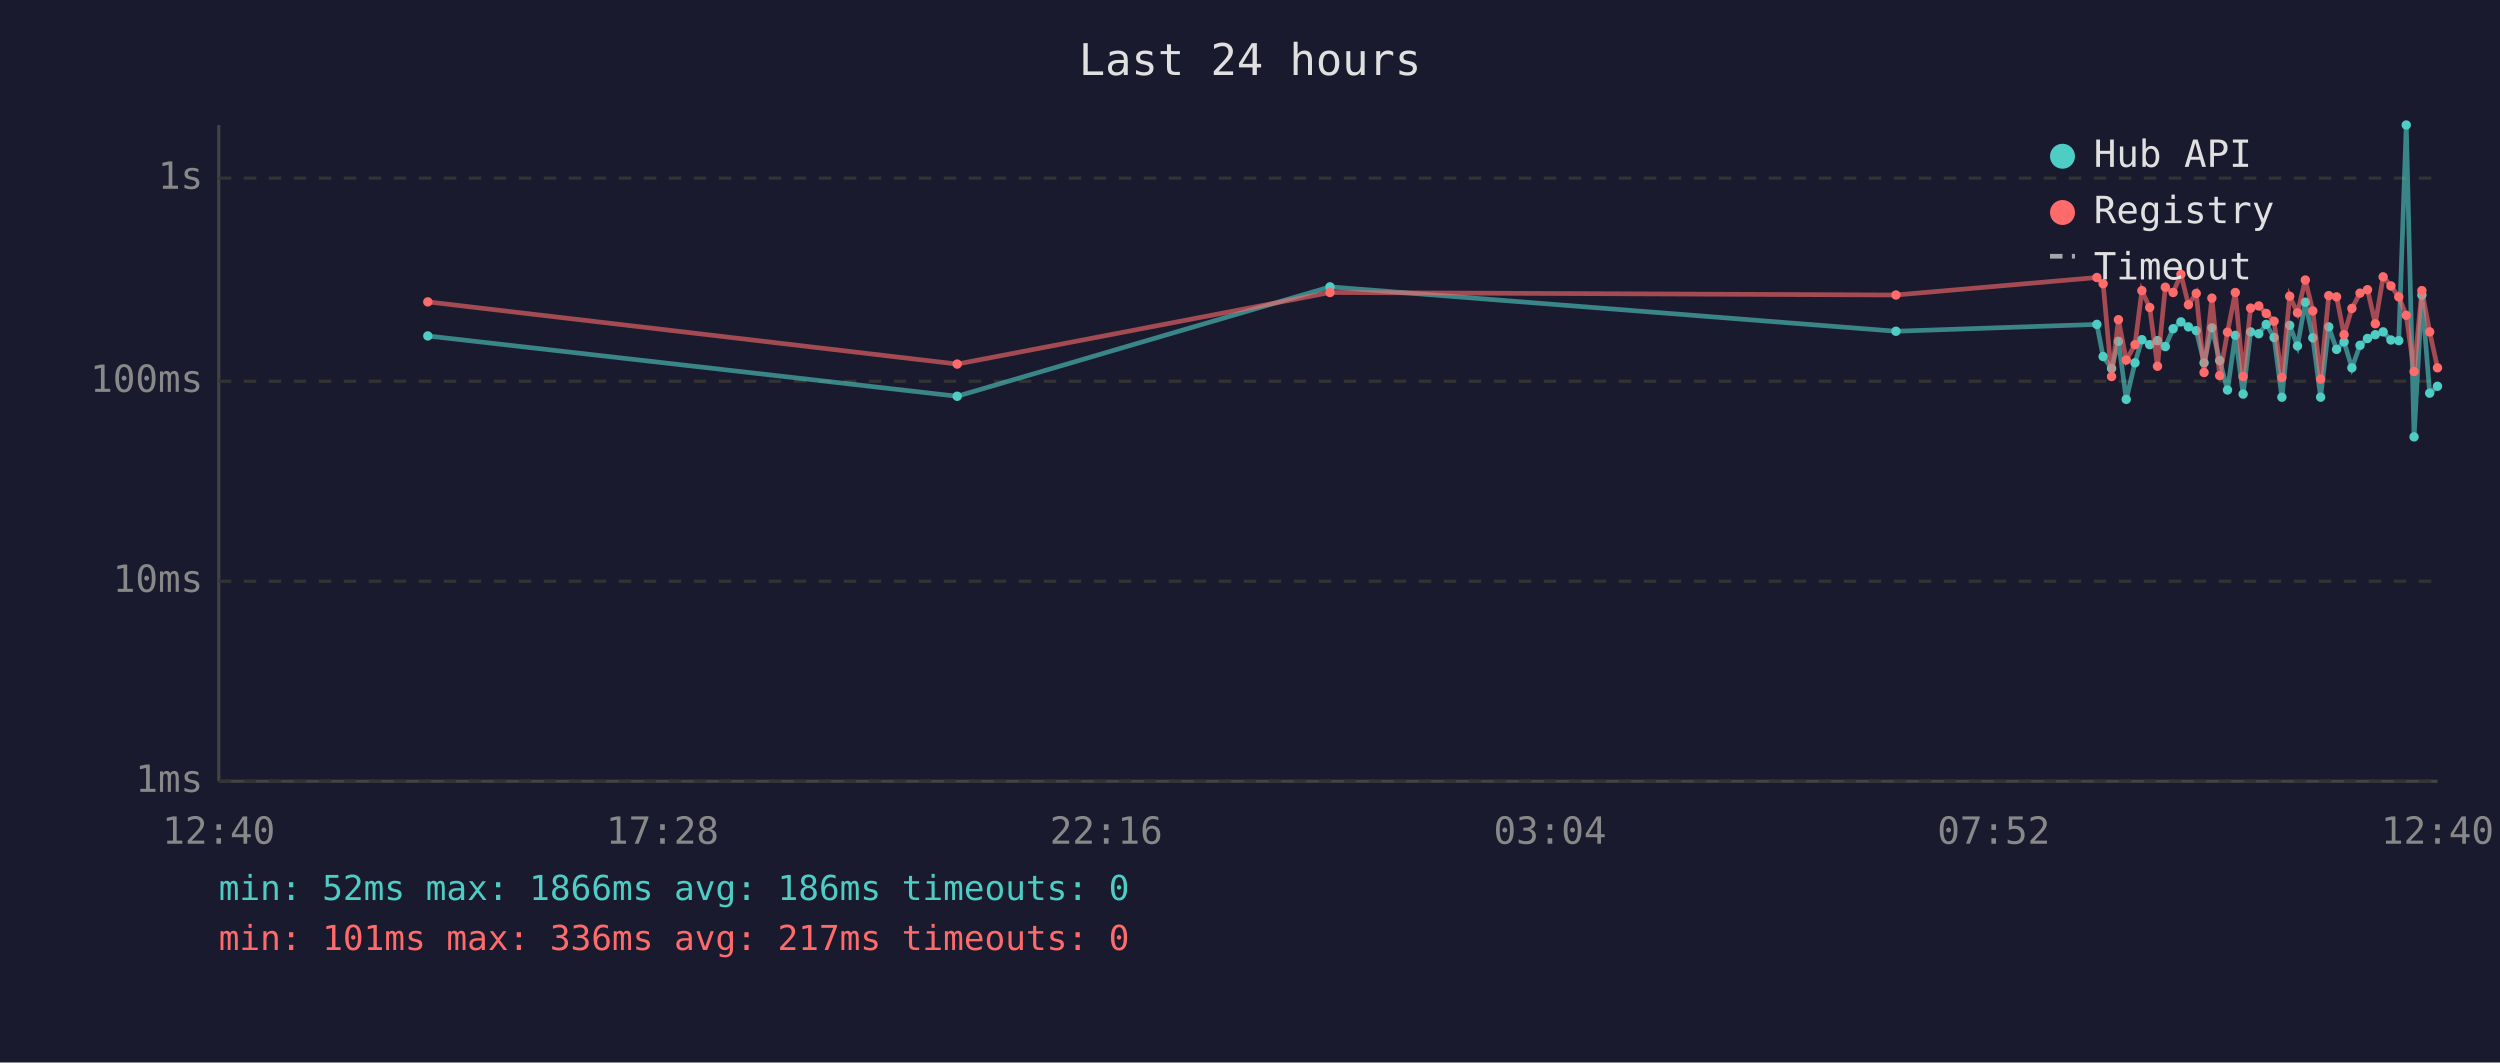
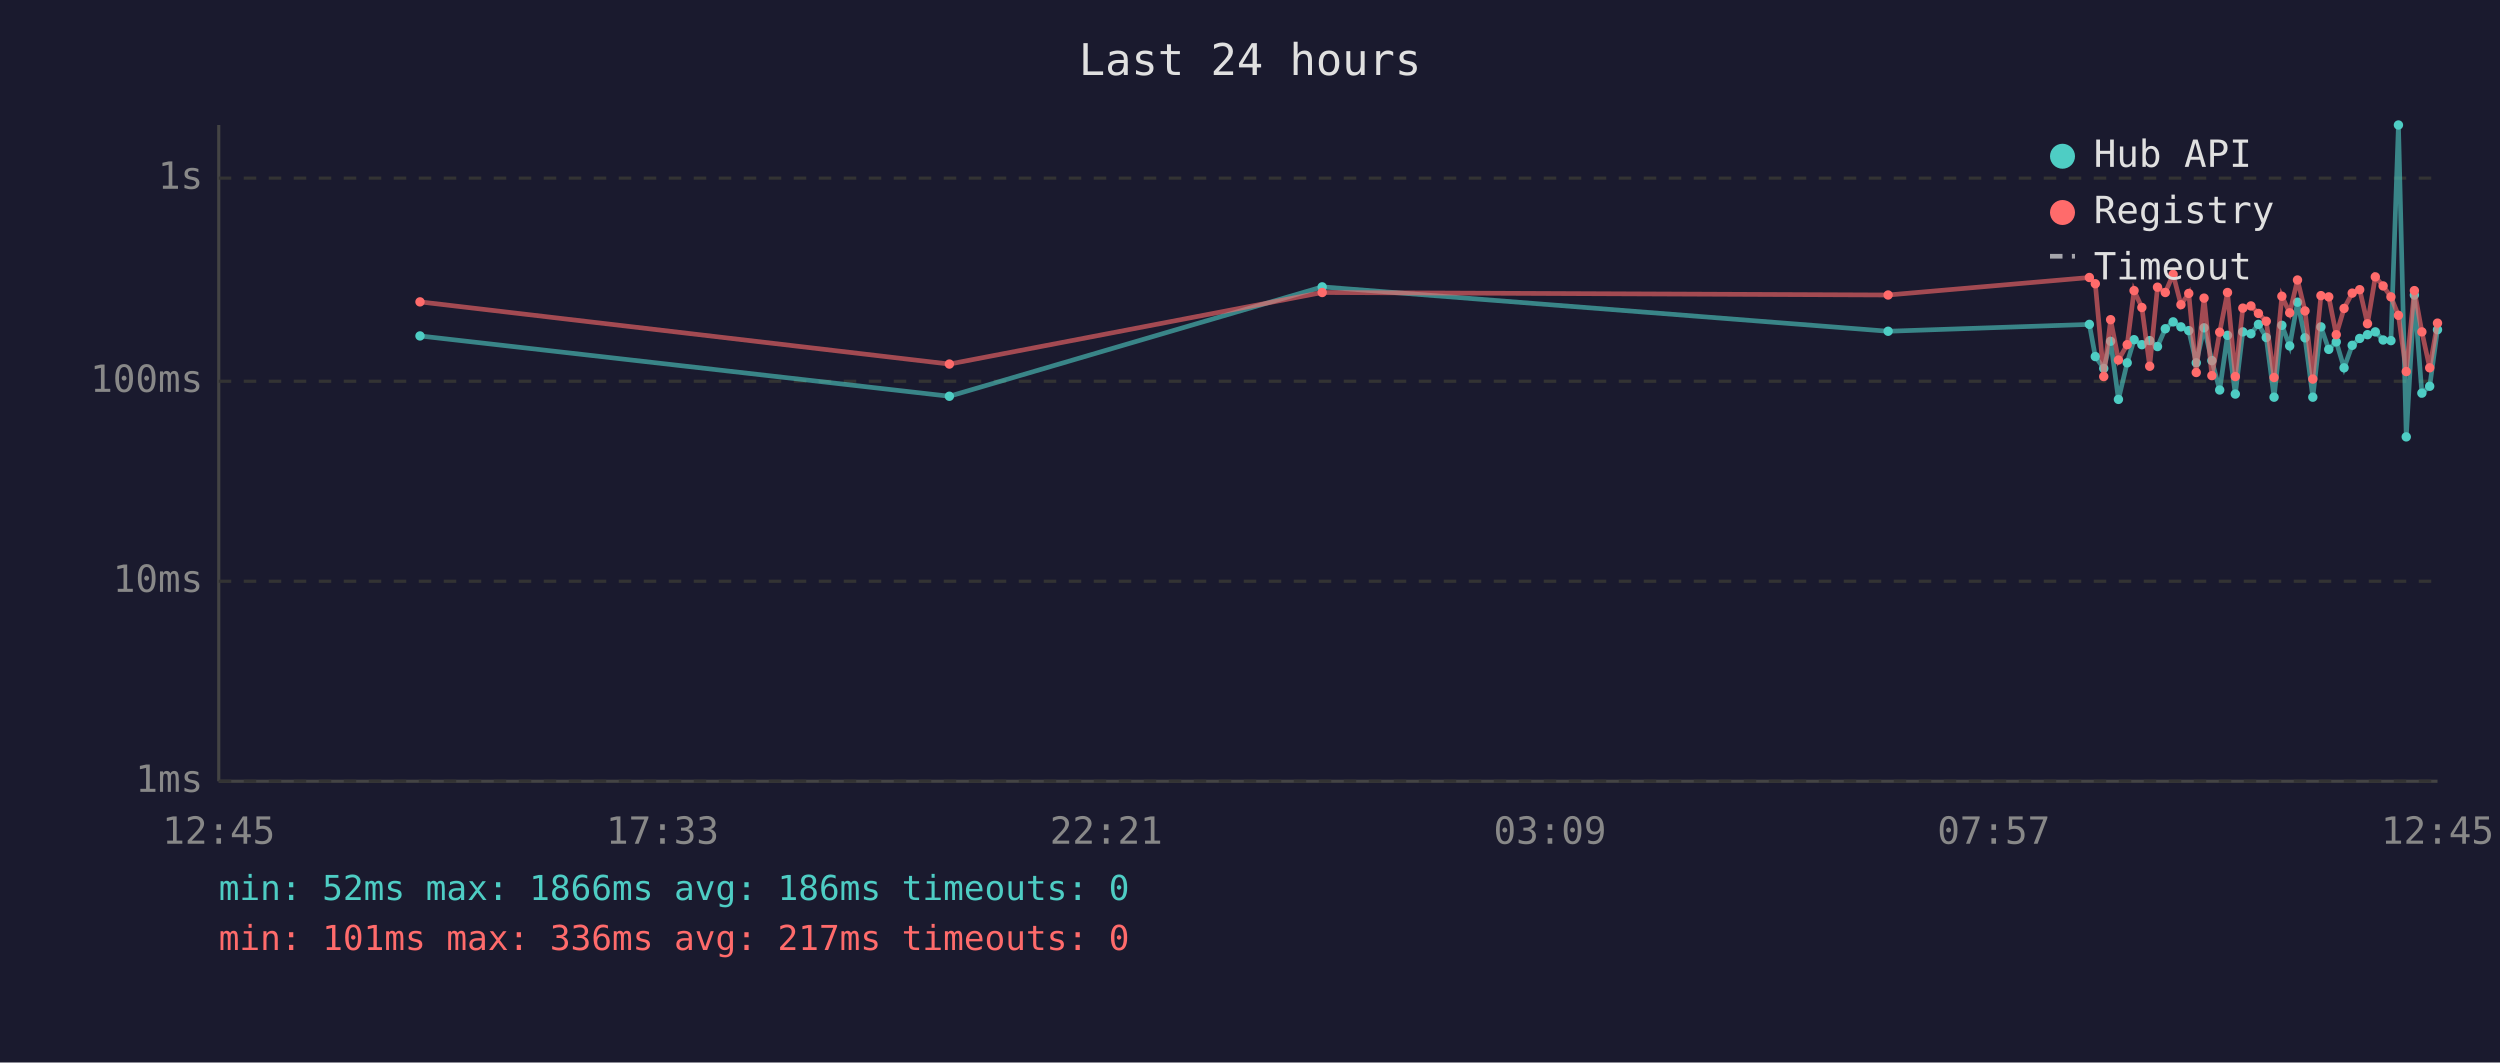
<svg xmlns="http://www.w3.org/2000/svg" viewBox="0 0 800 340" font-family="monospace" font-size="12">
  <rect width="800" height="340" fill="#1a1a2e" />
  <text x="400" y="24" fill="#e0e0e0" font-size="14" text-anchor="middle">Last 24 hours</text>
  <line x1="70" y1="40" x2="70" y2="250" stroke="#444" stroke-width="1" />
  <line x1="70" y1="250" x2="780" y2="250" stroke="#444" stroke-width="1" />
  <line x1="70" y1="250" x2="780" y2="250" stroke="#333" stroke-width="1" stroke-dasharray="4" />
  <text x="65" y="250" fill="#888" text-anchor="end" dominant-baseline="middle">1ms</text>
  <line x1="70" y1="186" x2="780" y2="186" stroke="#333" stroke-width="1" stroke-dasharray="4" />
  <text x="65" y="186" fill="#888" text-anchor="end" dominant-baseline="middle">10ms</text>
  <line x1="70" y1="122" x2="780" y2="122" stroke="#333" stroke-width="1" stroke-dasharray="4" />
  <text x="65" y="122" fill="#888" text-anchor="end" dominant-baseline="middle">100ms</text>
  <line x1="70" y1="57" x2="780" y2="57" stroke="#333" stroke-width="1" stroke-dasharray="4" />
  <text x="65" y="57" fill="#888" text-anchor="end" dominant-baseline="middle">1s</text>
-   <text x="70" y="270" fill="#888" text-anchor="middle">12:40</text>
-   <text x="212" y="270" fill="#888" text-anchor="middle">17:28</text>
-   <text x="354" y="270" fill="#888" text-anchor="middle">22:16</text>
-   <text x="496" y="270" fill="#888" text-anchor="middle">03:04</text>
-   <text x="638" y="270" fill="#888" text-anchor="middle">07:52</text>
-   <text x="780" y="270" fill="#888" text-anchor="middle">12:40</text>
-   <polyline points="136.9,107.5 306.3,126.8 425.6,91.8 606.7,106.0 671.0,103.8 673.0,114.1 675.7,117.9 677.9,109.2 680.4,127.8 683.2,116.1 685.4,108.7 687.9,110.3 690.4,109.0 692.9,110.9 695.4,105.2 697.9,103.0 700.3,104.6 702.8,105.8 705.3,116.1 707.8,104.9 710.3,115.4 712.8,124.8 715.3,107.3 717.8,126.1 720.2,106.2 722.8,106.8 725.2,103.8 727.7,108.0 730.2,127.1 732.7,104.1 735.2,110.7 737.7,96.7 740.1,108.1 742.6,127.1 745.2,104.6 747.7,111.8 750.1,109.4 752.6,117.7 755.2,110.5 757.6,108.3 760.1,107.1 762.6,106.2 765.1,108.8 767.6,109.0 770.0,40.0 772.5,139.8 775.0,94.4 777.5,125.8 780.0,123.6" fill="none" stroke="#4ecdc4" stroke-width="1.5" opacity="0.6" />
-   <circle cx="136.9" cy="107.5" r="1.5" fill="#4ecdc4" />
-   <circle cx="306.3" cy="126.8" r="1.5" fill="#4ecdc4" />
-   <circle cx="425.6" cy="91.8" r="1.5" fill="#4ecdc4" />
-   <circle cx="606.7" cy="106.0" r="1.5" fill="#4ecdc4" />
-   <circle cx="671.0" cy="103.8" r="1.5" fill="#4ecdc4" />
-   <circle cx="673.0" cy="114.1" r="1.5" fill="#4ecdc4" />
-   <circle cx="675.7" cy="117.9" r="1.5" fill="#4ecdc4" />
-   <circle cx="677.9" cy="109.2" r="1.5" fill="#4ecdc4" />
-   <circle cx="680.4" cy="127.8" r="1.5" fill="#4ecdc4" />
-   <circle cx="683.2" cy="116.1" r="1.5" fill="#4ecdc4" />
-   <circle cx="685.4" cy="108.7" r="1.5" fill="#4ecdc4" />
-   <circle cx="687.9" cy="110.3" r="1.5" fill="#4ecdc4" />
-   <circle cx="690.4" cy="109.0" r="1.5" fill="#4ecdc4" />
-   <circle cx="692.9" cy="110.9" r="1.5" fill="#4ecdc4" />
-   <circle cx="695.4" cy="105.2" r="1.5" fill="#4ecdc4" />
-   <circle cx="697.9" cy="103.0" r="1.5" fill="#4ecdc4" />
-   <circle cx="700.3" cy="104.6" r="1.5" fill="#4ecdc4" />
-   <circle cx="702.8" cy="105.8" r="1.5" fill="#4ecdc4" />
-   <circle cx="705.3" cy="116.1" r="1.5" fill="#4ecdc4" />
-   <circle cx="707.8" cy="104.9" r="1.5" fill="#4ecdc4" />
-   <circle cx="710.3" cy="115.4" r="1.5" fill="#4ecdc4" />
-   <circle cx="712.8" cy="124.8" r="1.5" fill="#4ecdc4" />
-   <circle cx="715.3" cy="107.3" r="1.5" fill="#4ecdc4" />
-   <circle cx="717.8" cy="126.1" r="1.5" fill="#4ecdc4" />
-   <circle cx="720.2" cy="106.2" r="1.5" fill="#4ecdc4" />
-   <circle cx="722.8" cy="106.8" r="1.5" fill="#4ecdc4" />
-   <circle cx="725.2" cy="103.8" r="1.5" fill="#4ecdc4" />
-   <circle cx="727.7" cy="108.0" r="1.5" fill="#4ecdc4" />
-   <circle cx="730.2" cy="127.1" r="1.5" fill="#4ecdc4" />
-   <circle cx="732.7" cy="104.1" r="1.5" fill="#4ecdc4" />
-   <circle cx="735.2" cy="110.7" r="1.5" fill="#4ecdc4" />
-   <circle cx="737.7" cy="96.7" r="1.5" fill="#4ecdc4" />
-   <circle cx="740.1" cy="108.1" r="1.5" fill="#4ecdc4" />
-   <circle cx="742.6" cy="127.1" r="1.5" fill="#4ecdc4" />
-   <circle cx="745.2" cy="104.6" r="1.5" fill="#4ecdc4" />
-   <circle cx="747.7" cy="111.8" r="1.5" fill="#4ecdc4" />
-   <circle cx="750.1" cy="109.4" r="1.5" fill="#4ecdc4" />
-   <circle cx="752.6" cy="117.7" r="1.5" fill="#4ecdc4" />
-   <circle cx="755.2" cy="110.5" r="1.5" fill="#4ecdc4" />
-   <circle cx="757.6" cy="108.3" r="1.5" fill="#4ecdc4" />
-   <circle cx="760.1" cy="107.1" r="1.5" fill="#4ecdc4" />
-   <circle cx="762.6" cy="106.2" r="1.5" fill="#4ecdc4" />
-   <circle cx="765.1" cy="108.8" r="1.5" fill="#4ecdc4" />
-   <circle cx="767.6" cy="109.0" r="1.5" fill="#4ecdc4" />
-   <circle cx="770.0" cy="40.0" r="1.5" fill="#4ecdc4" />
-   <circle cx="772.5" cy="139.8" r="1.5" fill="#4ecdc4" />
-   <circle cx="775.0" cy="94.4" r="1.5" fill="#4ecdc4" />
-   <circle cx="777.5" cy="125.8" r="1.5" fill="#4ecdc4" />
-   <circle cx="780.0" cy="123.6" r="1.5" fill="#4ecdc4" />
-   <polyline points="136.9,96.6 306.3,116.5 425.6,93.6 606.7,94.4 671.0,88.8 673.0,90.8 675.7,120.5 677.9,102.3 680.4,115.2 683.2,110.3 685.4,93.0 687.9,98.4 690.4,117.2 692.9,91.9 695.4,93.6 697.9,87.8 700.3,97.5 702.8,93.9 705.3,119.2 707.8,95.4 710.3,120.2 712.8,106.3 715.3,93.6 717.8,120.5 720.2,98.6 722.8,97.9 725.2,100.3 727.7,102.8 730.2,120.8 732.7,94.8 735.2,100.1 737.7,89.6 740.1,99.5 742.6,121.3 745.2,94.6 747.7,95.0 750.1,107.1 752.6,98.7 755.2,93.8 757.6,92.7 760.1,103.6 762.6,88.6 765.1,91.5 767.6,95.0 770.0,100.9 772.5,118.9 775.0,93.0 777.5,106.2 780.0,117.7" fill="none" stroke="#ff6b6b" stroke-width="1.5" opacity="0.6" />
-   <circle cx="136.9" cy="96.6" r="1.5" fill="#ff6b6b" />
-   <circle cx="306.3" cy="116.5" r="1.5" fill="#ff6b6b" />
-   <circle cx="425.6" cy="93.6" r="1.5" fill="#ff6b6b" />
-   <circle cx="606.7" cy="94.4" r="1.5" fill="#ff6b6b" />
-   <circle cx="671.0" cy="88.8" r="1.5" fill="#ff6b6b" />
-   <circle cx="673.0" cy="90.8" r="1.5" fill="#ff6b6b" />
-   <circle cx="675.7" cy="120.5" r="1.5" fill="#ff6b6b" />
-   <circle cx="677.9" cy="102.3" r="1.5" fill="#ff6b6b" />
-   <circle cx="680.4" cy="115.2" r="1.5" fill="#ff6b6b" />
-   <circle cx="683.2" cy="110.3" r="1.5" fill="#ff6b6b" />
-   <circle cx="685.4" cy="93.0" r="1.5" fill="#ff6b6b" />
-   <circle cx="687.9" cy="98.4" r="1.5" fill="#ff6b6b" />
-   <circle cx="690.4" cy="117.2" r="1.5" fill="#ff6b6b" />
-   <circle cx="692.9" cy="91.9" r="1.5" fill="#ff6b6b" />
-   <circle cx="695.4" cy="93.6" r="1.5" fill="#ff6b6b" />
-   <circle cx="697.9" cy="87.8" r="1.5" fill="#ff6b6b" />
-   <circle cx="700.3" cy="97.5" r="1.5" fill="#ff6b6b" />
-   <circle cx="702.8" cy="93.9" r="1.5" fill="#ff6b6b" />
-   <circle cx="705.3" cy="119.2" r="1.5" fill="#ff6b6b" />
-   <circle cx="707.8" cy="95.4" r="1.5" fill="#ff6b6b" />
-   <circle cx="710.3" cy="120.2" r="1.5" fill="#ff6b6b" />
-   <circle cx="712.8" cy="106.3" r="1.5" fill="#ff6b6b" />
-   <circle cx="715.3" cy="93.6" r="1.5" fill="#ff6b6b" />
-   <circle cx="717.8" cy="120.5" r="1.5" fill="#ff6b6b" />
-   <circle cx="720.2" cy="98.6" r="1.5" fill="#ff6b6b" />
-   <circle cx="722.8" cy="97.9" r="1.5" fill="#ff6b6b" />
-   <circle cx="725.2" cy="100.3" r="1.5" fill="#ff6b6b" />
-   <circle cx="727.7" cy="102.8" r="1.5" fill="#ff6b6b" />
-   <circle cx="730.2" cy="120.8" r="1.5" fill="#ff6b6b" />
-   <circle cx="732.7" cy="94.8" r="1.5" fill="#ff6b6b" />
-   <circle cx="735.2" cy="100.1" r="1.5" fill="#ff6b6b" />
-   <circle cx="737.7" cy="89.6" r="1.5" fill="#ff6b6b" />
-   <circle cx="740.1" cy="99.5" r="1.5" fill="#ff6b6b" />
-   <circle cx="742.6" cy="121.3" r="1.5" fill="#ff6b6b" />
-   <circle cx="745.2" cy="94.6" r="1.5" fill="#ff6b6b" />
-   <circle cx="747.7" cy="95.0" r="1.5" fill="#ff6b6b" />
-   <circle cx="750.1" cy="107.1" r="1.5" fill="#ff6b6b" />
-   <circle cx="752.6" cy="98.7" r="1.5" fill="#ff6b6b" />
-   <circle cx="755.2" cy="93.8" r="1.5" fill="#ff6b6b" />
-   <circle cx="757.6" cy="92.7" r="1.5" fill="#ff6b6b" />
-   <circle cx="760.1" cy="103.6" r="1.5" fill="#ff6b6b" />
-   <circle cx="762.6" cy="88.6" r="1.5" fill="#ff6b6b" />
-   <circle cx="765.1" cy="91.5" r="1.5" fill="#ff6b6b" />
-   <circle cx="767.6" cy="95.0" r="1.5" fill="#ff6b6b" />
-   <circle cx="770.0" cy="100.9" r="1.5" fill="#ff6b6b" />
-   <circle cx="772.5" cy="118.9" r="1.5" fill="#ff6b6b" />
-   <circle cx="775.0" cy="93.0" r="1.5" fill="#ff6b6b" />
-   <circle cx="777.5" cy="106.2" r="1.5" fill="#ff6b6b" />
-   <circle cx="780.0" cy="117.7" r="1.5" fill="#ff6b6b" />
+   <text x="70" y="270" fill="#888" text-anchor="middle">12:45</text>
+   <text x="212" y="270" fill="#888" text-anchor="middle">17:33</text>
+   <text x="354" y="270" fill="#888" text-anchor="middle">22:21</text>
+   <text x="496" y="270" fill="#888" text-anchor="middle">03:09</text>
+   <text x="638" y="270" fill="#888" text-anchor="middle">07:57</text>
+   <text x="780" y="270" fill="#888" text-anchor="middle">12:45</text>
+   <polyline points="134.4,107.5 303.8,126.8 423.1,91.8 604.2,106.0 668.6,103.8 670.5,114.1 673.2,117.9 675.4,109.2 677.9,127.8 680.7,116.1 682.9,108.7 685.4,110.3 687.9,109.0 690.4,110.9 692.9,105.2 695.4,103.0 697.9,104.6 700.4,105.8 702.8,116.1 705.3,104.9 707.8,115.4 710.3,124.8 712.8,107.3 715.3,126.1 717.7,106.2 720.3,106.8 722.7,103.8 725.2,108.0 727.7,127.1 730.2,104.1 732.7,110.7 735.2,96.7 737.6,108.1 740.1,127.1 742.7,104.6 745.2,111.8 747.6,109.4 750.1,117.7 752.7,110.5 755.1,108.3 757.6,107.1 760.1,106.2 762.6,108.8 765.1,109.0 767.5,40.0 770.0,139.8 772.6,94.4 775.0,125.8 777.5,123.6 780.0,105.5" fill="none" stroke="#4ecdc4" stroke-width="1.5" opacity="0.6" />
+   <circle cx="134.4" cy="107.5" r="1.5" fill="#4ecdc4" />
+   <circle cx="303.8" cy="126.8" r="1.5" fill="#4ecdc4" />
+   <circle cx="423.1" cy="91.8" r="1.5" fill="#4ecdc4" />
+   <circle cx="604.2" cy="106.0" r="1.5" fill="#4ecdc4" />
+   <circle cx="668.6" cy="103.8" r="1.5" fill="#4ecdc4" />
+   <circle cx="670.5" cy="114.1" r="1.5" fill="#4ecdc4" />
+   <circle cx="673.2" cy="117.9" r="1.5" fill="#4ecdc4" />
+   <circle cx="675.4" cy="109.2" r="1.5" fill="#4ecdc4" />
+   <circle cx="677.9" cy="127.8" r="1.5" fill="#4ecdc4" />
+   <circle cx="680.7" cy="116.1" r="1.5" fill="#4ecdc4" />
+   <circle cx="682.9" cy="108.7" r="1.5" fill="#4ecdc4" />
+   <circle cx="685.4" cy="110.3" r="1.5" fill="#4ecdc4" />
+   <circle cx="687.9" cy="109.0" r="1.5" fill="#4ecdc4" />
+   <circle cx="690.4" cy="110.9" r="1.5" fill="#4ecdc4" />
+   <circle cx="692.9" cy="105.2" r="1.5" fill="#4ecdc4" />
+   <circle cx="695.4" cy="103.0" r="1.5" fill="#4ecdc4" />
+   <circle cx="697.9" cy="104.6" r="1.5" fill="#4ecdc4" />
+   <circle cx="700.4" cy="105.8" r="1.5" fill="#4ecdc4" />
+   <circle cx="702.8" cy="116.1" r="1.5" fill="#4ecdc4" />
+   <circle cx="705.3" cy="104.9" r="1.5" fill="#4ecdc4" />
+   <circle cx="707.8" cy="115.4" r="1.5" fill="#4ecdc4" />
+   <circle cx="710.3" cy="124.8" r="1.5" fill="#4ecdc4" />
+   <circle cx="712.8" cy="107.3" r="1.5" fill="#4ecdc4" />
+   <circle cx="715.3" cy="126.1" r="1.5" fill="#4ecdc4" />
+   <circle cx="717.7" cy="106.2" r="1.5" fill="#4ecdc4" />
+   <circle cx="720.3" cy="106.8" r="1.5" fill="#4ecdc4" />
+   <circle cx="722.7" cy="103.8" r="1.5" fill="#4ecdc4" />
+   <circle cx="725.2" cy="108.0" r="1.5" fill="#4ecdc4" />
+   <circle cx="727.7" cy="127.1" r="1.5" fill="#4ecdc4" />
+   <circle cx="730.2" cy="104.1" r="1.5" fill="#4ecdc4" />
+   <circle cx="732.7" cy="110.7" r="1.5" fill="#4ecdc4" />
+   <circle cx="735.2" cy="96.7" r="1.5" fill="#4ecdc4" />
+   <circle cx="737.6" cy="108.1" r="1.5" fill="#4ecdc4" />
+   <circle cx="740.1" cy="127.1" r="1.5" fill="#4ecdc4" />
+   <circle cx="742.7" cy="104.6" r="1.5" fill="#4ecdc4" />
+   <circle cx="745.2" cy="111.8" r="1.5" fill="#4ecdc4" />
+   <circle cx="747.6" cy="109.4" r="1.5" fill="#4ecdc4" />
+   <circle cx="750.1" cy="117.7" r="1.5" fill="#4ecdc4" />
+   <circle cx="752.7" cy="110.5" r="1.5" fill="#4ecdc4" />
+   <circle cx="755.1" cy="108.3" r="1.5" fill="#4ecdc4" />
+   <circle cx="757.6" cy="107.1" r="1.5" fill="#4ecdc4" />
+   <circle cx="760.1" cy="106.2" r="1.5" fill="#4ecdc4" />
+   <circle cx="762.6" cy="108.8" r="1.5" fill="#4ecdc4" />
+   <circle cx="765.1" cy="109.0" r="1.5" fill="#4ecdc4" />
+   <circle cx="767.5" cy="40.0" r="1.5" fill="#4ecdc4" />
+   <circle cx="770.0" cy="139.8" r="1.5" fill="#4ecdc4" />
+   <circle cx="772.6" cy="94.4" r="1.5" fill="#4ecdc4" />
+   <circle cx="775.0" cy="125.8" r="1.5" fill="#4ecdc4" />
+   <circle cx="777.5" cy="123.6" r="1.5" fill="#4ecdc4" />
+   <circle cx="780.0" cy="105.5" r="1.5" fill="#4ecdc4" />
+   <polyline points="134.4,96.6 303.8,116.5 423.1,93.6 604.2,94.4 668.6,88.8 670.5,90.8 673.2,120.5 675.4,102.3 677.9,115.2 680.7,110.3 682.9,93.0 685.4,98.4 687.9,117.2 690.4,91.9 692.9,93.6 695.4,87.8 697.9,97.5 700.4,93.9 702.8,119.2 705.3,95.4 707.8,120.2 710.3,106.3 712.8,93.6 715.3,120.5 717.7,98.6 720.3,97.9 722.7,100.3 725.2,102.8 727.7,120.8 730.2,94.8 732.7,100.1 735.2,89.6 737.6,99.5 740.1,121.3 742.7,94.6 745.2,95.0 747.6,107.1 750.1,98.7 752.7,93.8 755.1,92.7 757.6,103.6 760.1,88.6 762.6,91.5 765.1,95.0 767.5,100.9 770.0,118.9 772.6,93.0 775.0,106.2 777.5,117.7 780.0,103.4" fill="none" stroke="#ff6b6b" stroke-width="1.5" opacity="0.6" />
+   <circle cx="134.4" cy="96.6" r="1.5" fill="#ff6b6b" />
+   <circle cx="303.8" cy="116.5" r="1.5" fill="#ff6b6b" />
+   <circle cx="423.1" cy="93.6" r="1.5" fill="#ff6b6b" />
+   <circle cx="604.2" cy="94.4" r="1.5" fill="#ff6b6b" />
+   <circle cx="668.6" cy="88.8" r="1.5" fill="#ff6b6b" />
+   <circle cx="670.5" cy="90.8" r="1.5" fill="#ff6b6b" />
+   <circle cx="673.2" cy="120.5" r="1.5" fill="#ff6b6b" />
+   <circle cx="675.4" cy="102.3" r="1.5" fill="#ff6b6b" />
+   <circle cx="677.9" cy="115.2" r="1.5" fill="#ff6b6b" />
+   <circle cx="680.7" cy="110.3" r="1.5" fill="#ff6b6b" />
+   <circle cx="682.9" cy="93.0" r="1.5" fill="#ff6b6b" />
+   <circle cx="685.4" cy="98.4" r="1.5" fill="#ff6b6b" />
+   <circle cx="687.9" cy="117.2" r="1.5" fill="#ff6b6b" />
+   <circle cx="690.4" cy="91.9" r="1.5" fill="#ff6b6b" />
+   <circle cx="692.9" cy="93.6" r="1.5" fill="#ff6b6b" />
+   <circle cx="695.4" cy="87.8" r="1.5" fill="#ff6b6b" />
+   <circle cx="697.9" cy="97.5" r="1.5" fill="#ff6b6b" />
+   <circle cx="700.4" cy="93.9" r="1.5" fill="#ff6b6b" />
+   <circle cx="702.8" cy="119.2" r="1.5" fill="#ff6b6b" />
+   <circle cx="705.3" cy="95.4" r="1.5" fill="#ff6b6b" />
+   <circle cx="707.8" cy="120.2" r="1.5" fill="#ff6b6b" />
+   <circle cx="710.3" cy="106.3" r="1.5" fill="#ff6b6b" />
+   <circle cx="712.8" cy="93.6" r="1.5" fill="#ff6b6b" />
+   <circle cx="715.3" cy="120.5" r="1.5" fill="#ff6b6b" />
+   <circle cx="717.7" cy="98.6" r="1.5" fill="#ff6b6b" />
+   <circle cx="720.3" cy="97.9" r="1.5" fill="#ff6b6b" />
+   <circle cx="722.7" cy="100.3" r="1.5" fill="#ff6b6b" />
+   <circle cx="725.2" cy="102.8" r="1.5" fill="#ff6b6b" />
+   <circle cx="727.7" cy="120.8" r="1.5" fill="#ff6b6b" />
+   <circle cx="730.2" cy="94.8" r="1.5" fill="#ff6b6b" />
+   <circle cx="732.7" cy="100.1" r="1.5" fill="#ff6b6b" />
+   <circle cx="735.2" cy="89.6" r="1.5" fill="#ff6b6b" />
+   <circle cx="737.6" cy="99.5" r="1.5" fill="#ff6b6b" />
+   <circle cx="740.1" cy="121.3" r="1.5" fill="#ff6b6b" />
+   <circle cx="742.7" cy="94.6" r="1.5" fill="#ff6b6b" />
+   <circle cx="745.2" cy="95.0" r="1.5" fill="#ff6b6b" />
+   <circle cx="747.6" cy="107.1" r="1.5" fill="#ff6b6b" />
+   <circle cx="750.1" cy="98.7" r="1.5" fill="#ff6b6b" />
+   <circle cx="752.7" cy="93.8" r="1.5" fill="#ff6b6b" />
+   <circle cx="755.1" cy="92.7" r="1.5" fill="#ff6b6b" />
+   <circle cx="757.6" cy="103.6" r="1.5" fill="#ff6b6b" />
+   <circle cx="760.1" cy="88.6" r="1.5" fill="#ff6b6b" />
+   <circle cx="762.6" cy="91.5" r="1.5" fill="#ff6b6b" />
+   <circle cx="765.1" cy="95.0" r="1.5" fill="#ff6b6b" />
+   <circle cx="767.5" cy="100.9" r="1.5" fill="#ff6b6b" />
+   <circle cx="770.0" cy="118.9" r="1.5" fill="#ff6b6b" />
+   <circle cx="772.6" cy="93.0" r="1.5" fill="#ff6b6b" />
+   <circle cx="775.0" cy="106.2" r="1.5" fill="#ff6b6b" />
+   <circle cx="777.5" cy="117.7" r="1.5" fill="#ff6b6b" />
+   <circle cx="780.0" cy="103.4" r="1.5" fill="#ff6b6b" />
  <circle cx="660" cy="50" r="4" fill="#4ecdc4" />
  <text x="670" y="50" fill="#e0e0e0" dominant-baseline="middle">Hub API</text>
  <circle cx="660" cy="68" r="4" fill="#ff6b6b" />
  <text x="670" y="68" fill="#e0e0e0" dominant-baseline="middle">Registry</text>
  <line x1="656" y1="82" x2="664" y2="82" stroke="#e0e0e0" stroke-width="1.5" stroke-dasharray="4,3" opacity="0.7" />
  <text x="670" y="86" fill="#e0e0e0" dominant-baseline="middle">Timeout</text>
  <text x="70" y="288" fill="#4ecdc4" font-size="11">min: 52ms  max: 1866ms  avg: 186ms  timeouts: 0</text>
  <text x="70" y="304" fill="#ff6b6b" font-size="11">min: 101ms  max: 336ms  avg: 217ms  timeouts: 0</text>
</svg>
